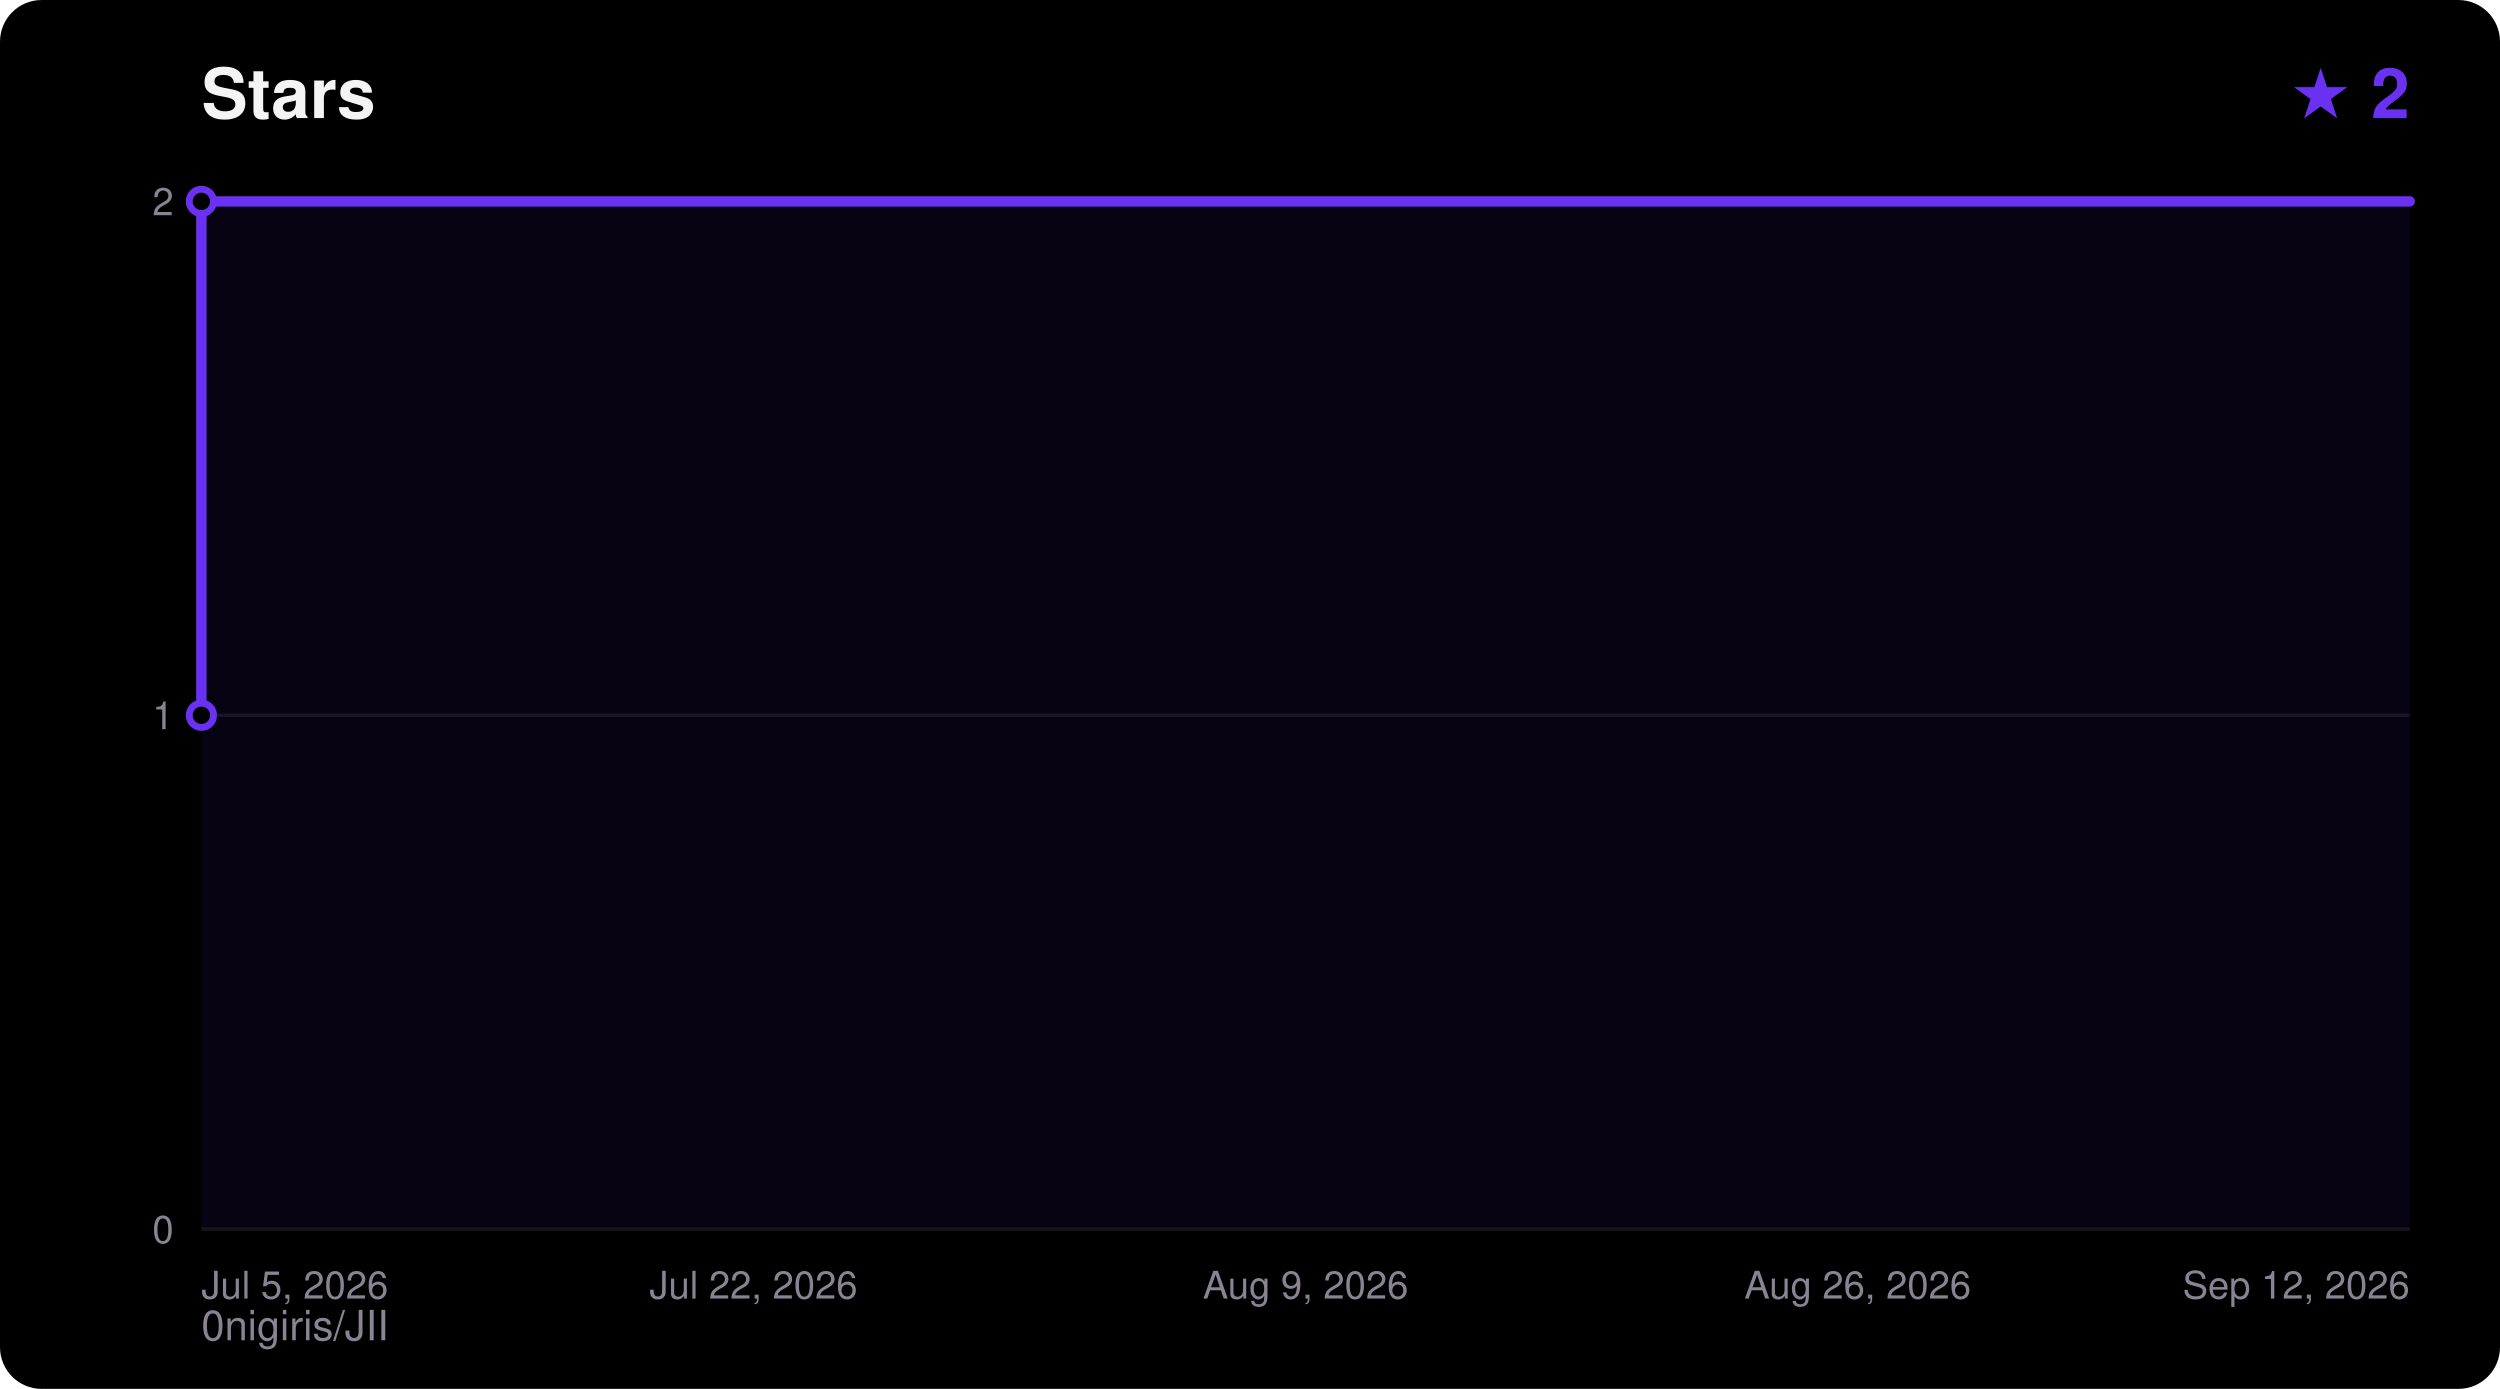
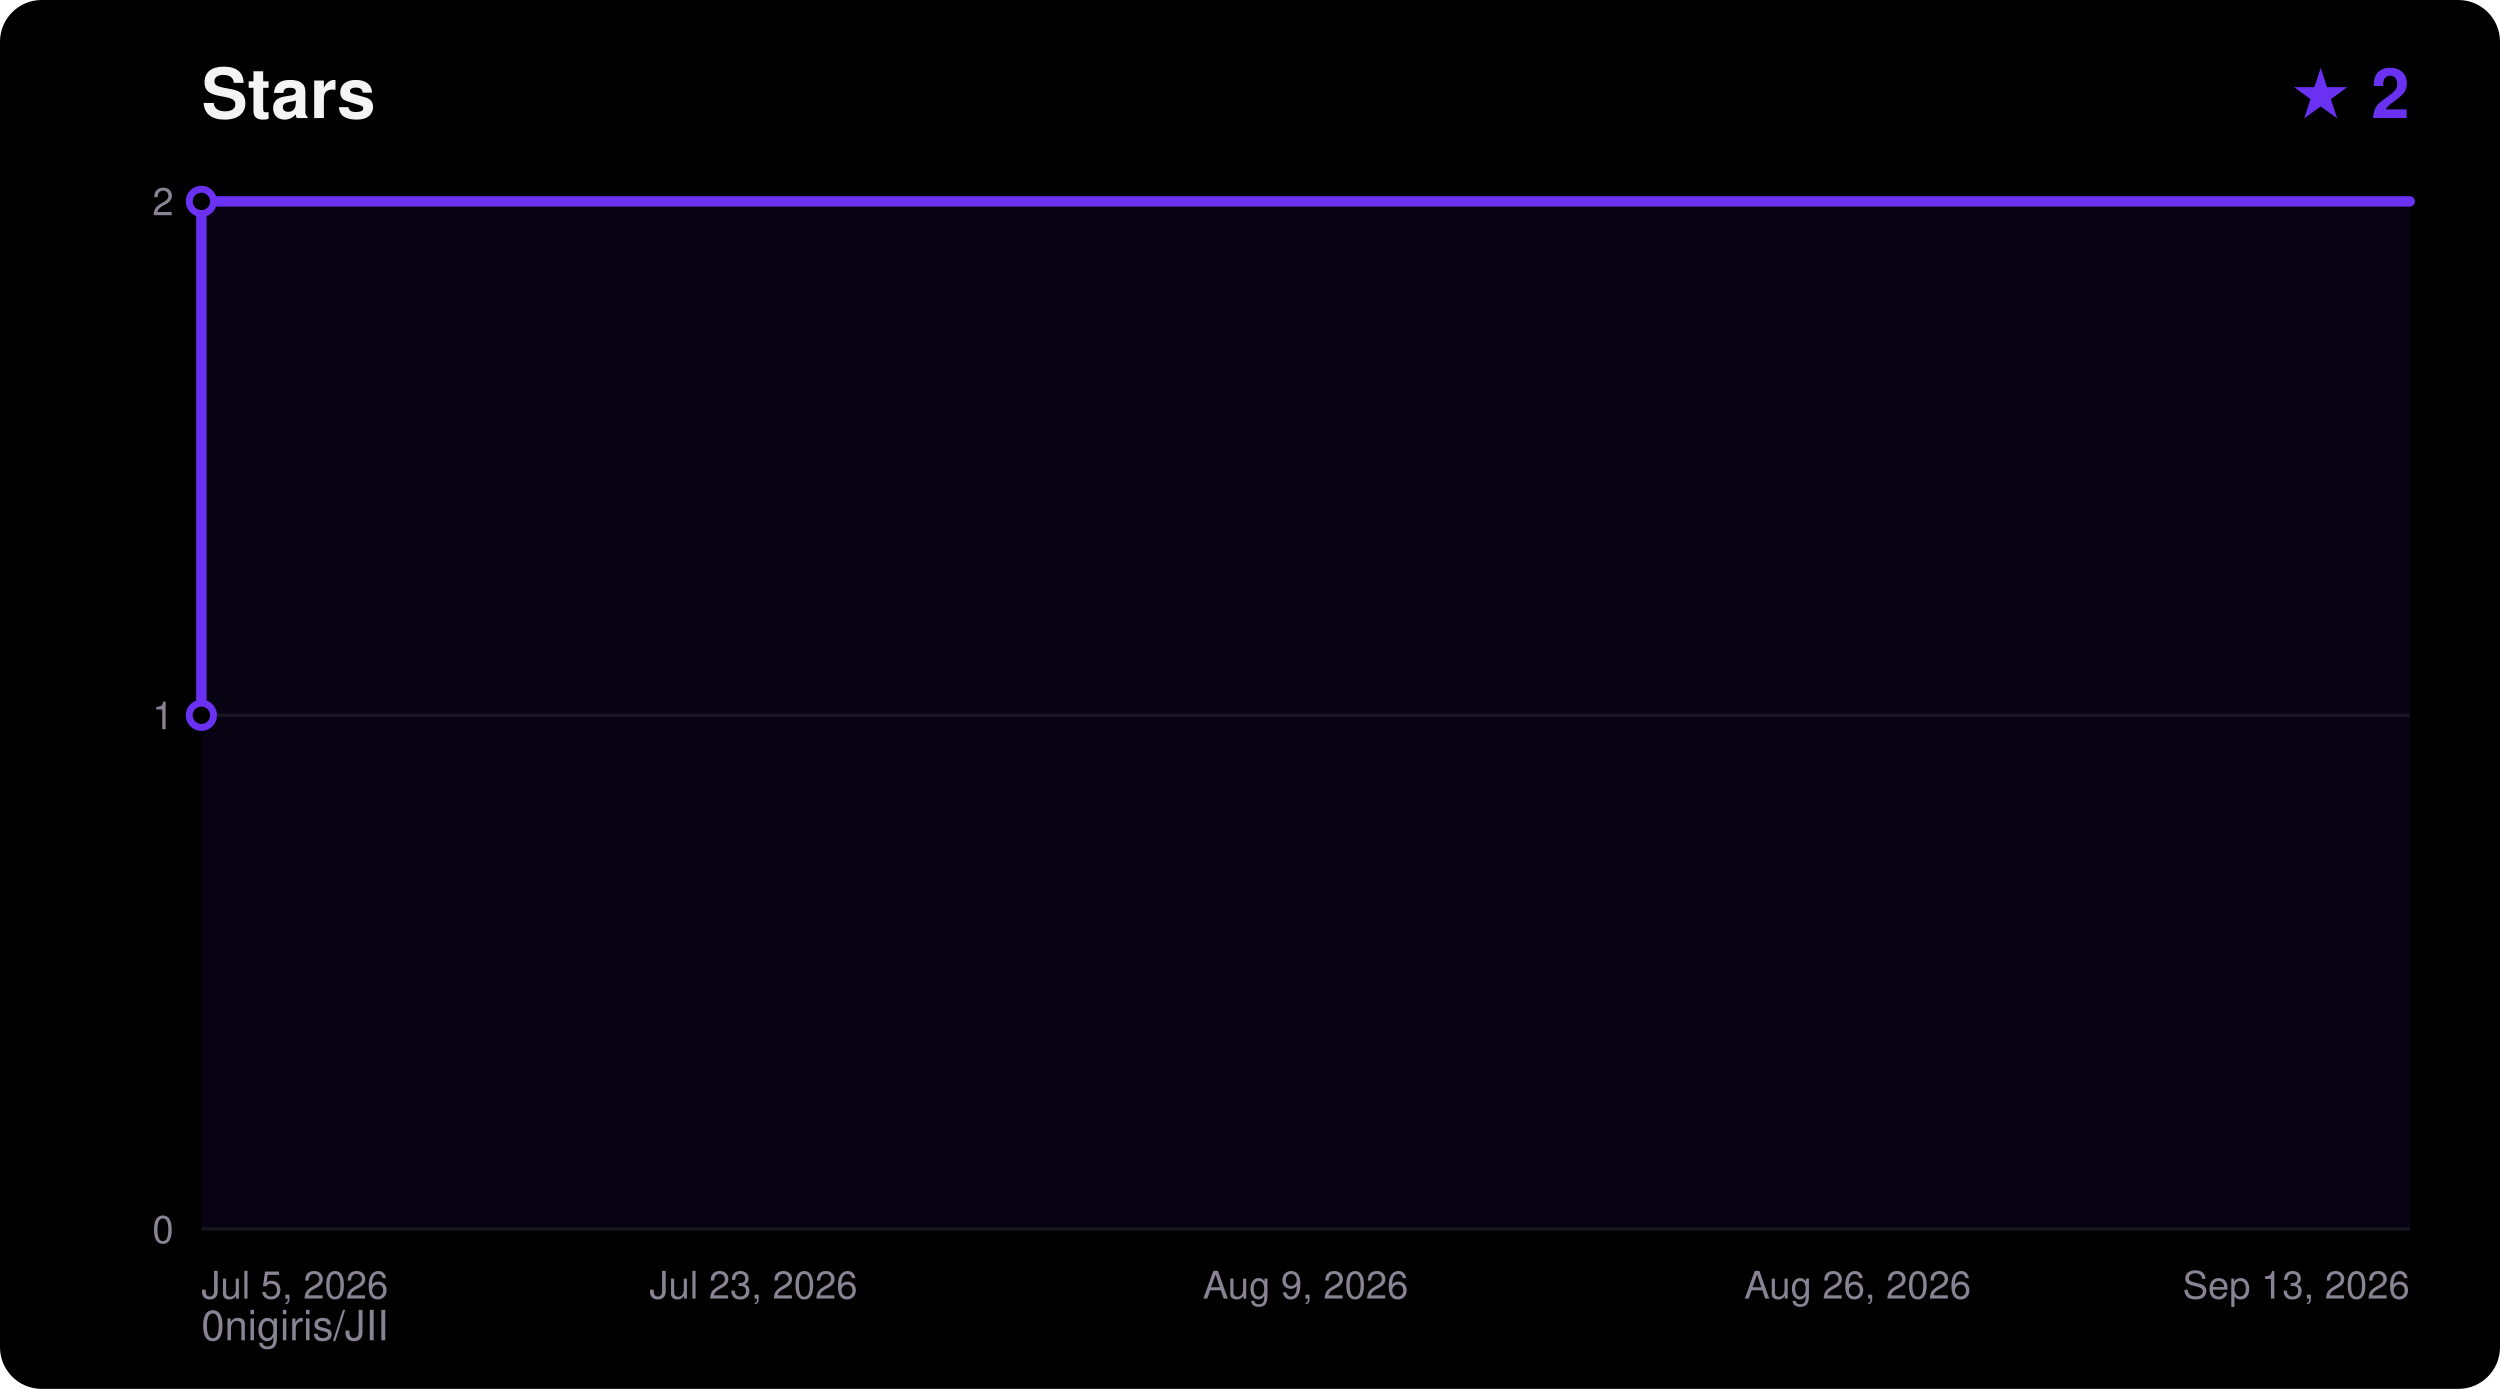
<svg xmlns="http://www.w3.org/2000/svg" width="720" height="400" viewBox="0 0 720 400" font-family="ui-sans-serif,Segoe UI,Helvetica,Arial,sans-serif">
  <rect width="720" height="400" rx="12" fill="#000000" />
  <text x="58" y="34" fill="#F5F4F5" font-size="20" font-weight="700">Stars</text>
  <text x="694" y="34" fill="#6A31F2" font-size="20" font-weight="700" text-anchor="end">★ 2</text>
  <text x="58" y="386" fill="#8A8394" font-size="12">0nigiris/JII</text>
  <line x1="58" y1="354.0" x2="694" y2="354.0" stroke="#FFFFFF14" stroke-width="1" />
  <text x="50" y="358.0" fill="#8A8394" font-size="11" text-anchor="end">0</text>
  <line x1="58" y1="206.0" x2="694" y2="206.0" stroke="#FFFFFF14" stroke-width="1" />
  <text x="50" y="210.0" fill="#8A8394" font-size="11" text-anchor="end">1</text>
  <line x1="58" y1="58.0" x2="694" y2="58.0" stroke="#FFFFFF14" stroke-width="1" />
  <text x="50" y="62.0" fill="#8A8394" font-size="11" text-anchor="end">2</text>
  <text x="58.0" y="374.0" fill="#8A8394" font-size="11" text-anchor="start">Jul 5, 2026</text>
-   <text x="217.0" y="374.0" fill="#8A8394" font-size="11" text-anchor="middle">Jul 22, 2026</text>
+   <text x="217.0" y="374.0" fill="#8A8394" font-size="11" text-anchor="middle">Jul 23, 2026</text>
  <text x="376.0" y="374.0" fill="#8A8394" font-size="11" text-anchor="middle">Aug 9, 2026</text>
  <text x="535.0" y="374.0" fill="#8A8394" font-size="11" text-anchor="middle">Aug 26, 2026</text>
-   <text x="694.0" y="374.0" fill="#8A8394" font-size="11" text-anchor="end">Sep 12, 2026</text>
+   <text x="694.0" y="374.0" fill="#8A8394" font-size="11" text-anchor="end">Sep 13, 2026</text>
  <polygon points="58.0,354.0 58.0,206.0 58.0,58.0 694.0,58.0 694.0,354.0" fill="#6A31F2" fill-opacity="0.08" />
  <polyline points="58.0,206.0 58.0,58.0 694.0,58.0" fill="none" stroke="#6A31F2" stroke-width="3" stroke-linejoin="round" stroke-linecap="round" />
  <circle cx="58.0" cy="206.0" r="3.5" fill="#000000" stroke="#6A31F2" stroke-width="2" />
  <circle cx="58.0" cy="58.0" r="3.5" fill="#000000" stroke="#6A31F2" stroke-width="2" />
</svg>
